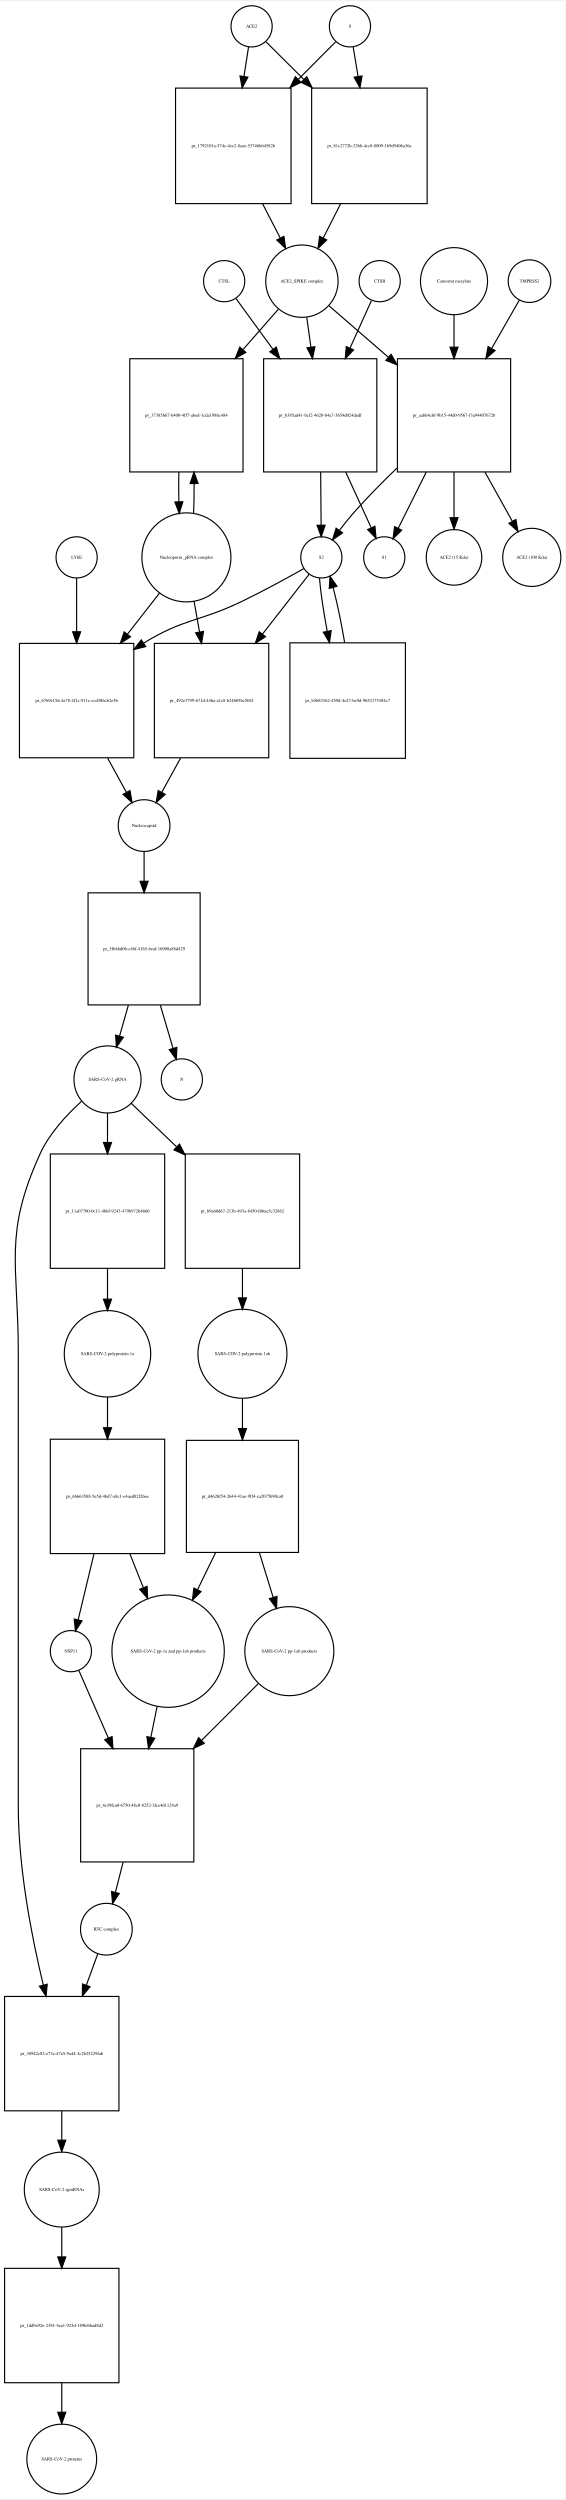
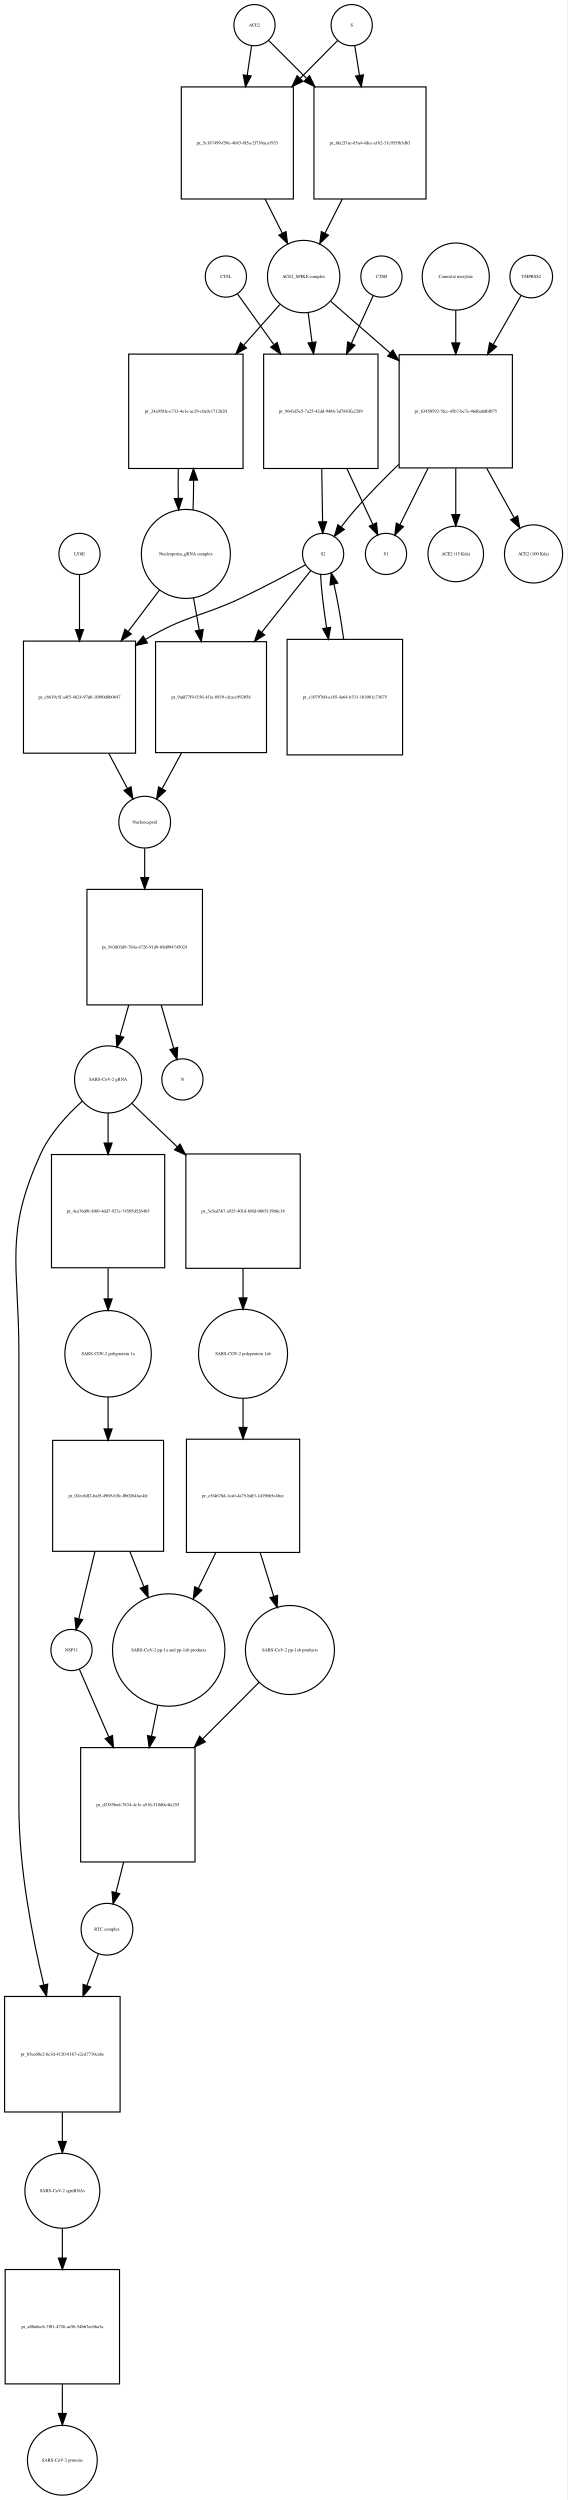
- <svg xmlns="http://www.w3.org/2000/svg" width="494pt" height="2184pt" viewBox="0.00 0.00 494.46 2183.97">
-   <g id="graph0" class="graph" transform="scale(1 1) rotate(0) translate(4 2179.97)">
-     <polygon fill="white" stroke="none" points="-4,4 -4,-2179.97 490.456,-2179.97 490.456,4 -4,4" />
+ <svg xmlns="http://www.w3.org/2000/svg" width="496pt" height="2186pt" viewBox="0.00 0.00 495.96 2185.97">
+   <g id="graph0" class="graph" transform="scale(1 1) rotate(0) translate(4 2181.97)">
+     <polygon fill="white" stroke="none" points="-4,4 -4,-2181.97 491.956,-2181.97 491.956,4 -4,4" />
    <g id="node1" class="node">
-       <ellipse fill="none" stroke="black" cx="216" cy="-2157.97" rx="18" ry="18" />
-       <text text-anchor="middle" x="216" y="-2156.77" font-family="Times,serif" font-size="4.00">ACE2</text>
+       <ellipse fill="none" stroke="black" cx="218.5" cy="-2159.97" rx="18" ry="18" />
+       <text text-anchor="middle" x="218.5" y="-2158.77" font-family="Times,serif" font-size="4.00">ACE2</text>
    </g>
    <g id="node2" class="node">
-       <polygon fill="none" stroke="black" points="250.5,-2103.97 149.5,-2103.97 149.5,-2002.97 250.5,-2002.97 250.5,-2103.97" />
-       <text text-anchor="middle" x="200" y="-2052.27" font-family="Times,serif" font-size="4.00">pr_1792101a-574c-4ec2-8aae-53746b64582b</text>
+       <polygon fill="none" stroke="black" points="252.5,-2105.97 154.5,-2105.97 154.5,-2007.97 252.5,-2007.97 252.5,-2105.97" />
+       <text text-anchor="middle" x="203.5" y="-2055.77" font-family="Times,serif" font-size="4.00">pr_5c187499-f58e-4b83-8f5a-2f730aca1933</text>
    </g>
    <g id="edge1" class="edge">
-       <path fill="none" stroke="black" d="M213.358,-2140.04C212.212,-2132.7 210.794,-2123.62 209.314,-2114.14" />
-       <polygon fill="black" stroke="black" points="212.76,-2113.52 207.759,-2104.18 205.843,-2114.6 212.76,-2113.52" />
+       <path fill="none" stroke="black" d="M215.955,-2141.84C214.875,-2134.56 213.546,-2125.62 212.164,-2116.31" />
+       <polygon fill="black" stroke="black" points="215.582,-2115.5 210.651,-2106.12 208.658,-2116.53 215.582,-2115.5" />
    </g>
    <g id="node17" class="node">
-       <polygon fill="none" stroke="black" points="369.5,-2103.97 268.5,-2103.97 268.5,-2002.97 369.5,-2002.97 369.5,-2103.97" />
-       <text text-anchor="middle" x="319" y="-2052.27" font-family="Times,serif" font-size="4.00">pr_81c2772b-32bb-4cc0-8009-1b9d9406a36a</text>
+       <polygon fill="none" stroke="black" points="368.5,-2105.97 270.5,-2105.97 270.5,-2007.97 368.5,-2007.97 368.5,-2105.97" />
+       <text text-anchor="middle" x="319.5" y="-2055.77" font-family="Times,serif" font-size="4.00">pr_6fa2f7ae-85a4-4dcc-a1b2-31c955fb3db3</text>
    </g>
    <g id="edge2" class="edge">
-       <path fill="none" stroke="black" d="M228.63,-2144.4C237.162,-2135.91 249.097,-2124.03 261.502,-2111.69" />
-       <polygon fill="black" stroke="black" points="264.219,-2113.92 268.839,-2104.39 259.282,-2108.96 264.219,-2113.92" />
+       <path fill="none" stroke="black" d="M230.885,-2146.59C239.427,-2138.04 251.448,-2126.02 263.888,-2113.58" />
+       <polygon fill="black" stroke="black" points="266.641,-2115.78 271.237,-2106.23 261.691,-2110.83 266.641,-2115.78" />
    </g>
    <g id="node3" class="node">
-       <ellipse fill="none" stroke="black" cx="260" cy="-1935.15" rx="31.641" ry="31.641" />
-       <text text-anchor="middle" x="260" y="-1933.95" font-family="Times,serif" font-size="4.00">ACE2_SPIKE complex</text>
+       <ellipse fill="none" stroke="black" cx="261.5" cy="-1940.15" rx="31.641" ry="31.641" />
+       <text text-anchor="middle" x="261.5" y="-1938.95" font-family="Times,serif" font-size="4.00">ACE2_SPIKE complex</text>
    </g>
    <g id="edge3" class="edge">
-       <path fill="none" stroke="black" d="M225.619,-2002.8C230.779,-1992.8 236.116,-1982.45 241.001,-1972.98" />
-       <polygon fill="black" stroke="black" points="244.238,-1974.34 245.712,-1963.85 238.017,-1971.13 244.238,-1974.34" />
+       <path fill="none" stroke="black" d="M227.761,-2007.94C232.79,-1997.99 238.014,-1987.64 242.807,-1978.16" />
+       <polygon fill="black" stroke="black" points="246.047,-1979.5 247.432,-1969 239.799,-1976.35 246.047,-1979.5" />
    </g>
    <g id="node6" class="node">
-       <polygon fill="none" stroke="black" points="208.5,-1867.33 109.5,-1867.33 109.5,-1768.33 208.5,-1768.33 208.5,-1867.33" />
-       <text text-anchor="middle" x="159" y="-1816.63" font-family="Times,serif" font-size="4.00">pr_37385b67-b400-4ff7-abed-1cda1986c484</text>
+       <polygon fill="none" stroke="black" points="208.5,-1872.33 108.5,-1872.33 108.5,-1772.33 208.5,-1772.33 208.5,-1872.33" />
+       <text text-anchor="middle" x="158.5" y="-1821.13" font-family="Times,serif" font-size="4.00">pr_24a958fe-e733-4e1e-ac29-c0a9c1712620</text>
    </g>
    <g id="edge4" class="edge">
-       <path fill="none" stroke="black" d="M239.317,-1910.53C230.332,-1900.28 219.385,-1887.78 208.5,-1875.35" />
-       <polygon fill="black" stroke="black" points="210.97,-1872.86 201.748,-1867.64 205.704,-1877.47 210.97,-1872.86" />
+       <path fill="none" stroke="black" d="M240.656,-1915.71C231.505,-1905.42 220.322,-1892.85 209.19,-1880.33" />
+       <polygon fill="black" stroke="black" points="211.545,-1877.71 202.284,-1872.56 206.314,-1882.36 211.545,-1877.71" />
    </g>
    <g id="node7" class="node">
-       <polygon fill="none" stroke="black" points="325.5,-1867.33 226.5,-1867.33 226.5,-1768.33 325.5,-1768.33 325.5,-1867.33" />
-       <text text-anchor="middle" x="276" y="-1816.63" font-family="Times,serif" font-size="4.00">pr_b385ad41-bcf2-4620-b4a7-3b54d024dedf</text>
+       <polygon fill="none" stroke="black" points="326.5,-1872.33 226.5,-1872.33 226.5,-1772.33 326.5,-1772.33 326.5,-1872.33" />
+       <text text-anchor="middle" x="276.5" y="-1821.13" font-family="Times,serif" font-size="4.00">pr_9641d5e5-7a25-42dd-9486-3d7883fa2289</text>
    </g>
    <g id="edge5" class="edge">
-       <path fill="none" stroke="black" d="M264.246,-1903.55C265.362,-1895.5 266.605,-1886.54 267.853,-1877.55" />
-       <polygon fill="black" stroke="black" points="271.349,-1877.82 269.257,-1867.43 264.416,-1876.86 271.349,-1877.82" />
+       <path fill="none" stroke="black" d="M265.48,-1908.42C266.515,-1900.43 267.664,-1891.55 268.82,-1882.63" />
+       <polygon fill="black" stroke="black" points="272.307,-1882.95 270.121,-1872.59 265.365,-1882.05 272.307,-1882.95" />
    </g>
    <g id="node12" class="node">
-       <polygon fill="none" stroke="black" points="442.5,-1867.33 343.5,-1867.33 343.5,-1768.33 442.5,-1768.33 442.5,-1867.33" />
-       <text text-anchor="middle" x="393" y="-1816.63" font-family="Times,serif" font-size="4.00">pr_aabb4c6f-9b15-44d0-9567-f3a94407672b</text>
+       <polygon fill="none" stroke="black" points="444,-1871.83 345,-1871.83 345,-1772.83 444,-1772.83 444,-1871.83" />
+       <text text-anchor="middle" x="394.5" y="-1821.13" font-family="Times,serif" font-size="4.00">pr_63450592-5fcc-45b7-bc7e-46d6a8dbf075</text>
    </g>
    <g id="edge6" class="edge">
-       <path fill="none" stroke="black" d="M283.778,-1913.53C298.226,-1901.01 317.341,-1884.43 335.536,-1868.66" />
-       <polygon fill="black" stroke="black" points="337.999,-1871.15 343.261,-1861.96 333.413,-1865.86 337.999,-1871.15" />
+       <path fill="none" stroke="black" d="M285.278,-1918.44C299.726,-1905.86 318.841,-1889.22 337.036,-1873.37" />
+       <polygon fill="black" stroke="black" points="339.519,-1875.85 344.761,-1866.64 334.922,-1870.57 339.519,-1875.85" />
    </g>
    <g id="node4" class="node">
-       <ellipse fill="none" stroke="black" cx="302" cy="-2157.97" rx="18" ry="18" />
-       <text text-anchor="middle" x="302" y="-2156.77" font-family="Times,serif" font-size="4.00">S</text>
+       <ellipse fill="none" stroke="black" cx="303.5" cy="-2159.97" rx="18" ry="18" />
+       <text text-anchor="middle" x="303.5" y="-2158.77" font-family="Times,serif" font-size="4.00">S</text>
    </g>
    <g id="edge7" class="edge">
-       <path fill="none" stroke="black" d="M289.493,-2144.4C281.044,-2135.91 269.224,-2124.03 256.939,-2111.69" />
-       <polygon fill="black" stroke="black" points="259.209,-2109.01 249.674,-2104.39 254.247,-2113.94 259.209,-2109.01" />
+       <path fill="none" stroke="black" d="M291.238,-2146.59C282.78,-2138.04 270.878,-2126.02 258.562,-2113.58" />
+       <polygon fill="black" stroke="black" points="260.808,-2110.88 251.285,-2106.23 255.834,-2115.8 260.808,-2110.88" />
    </g>
    <g id="edge8" class="edge">
-       <path fill="none" stroke="black" d="M304.807,-2140.04C306.025,-2132.7 307.532,-2123.62 309.103,-2114.14" />
-       <polygon fill="black" stroke="black" points="312.573,-2114.61 310.756,-2104.18 305.667,-2113.47 312.573,-2114.61" />
+       <path fill="none" stroke="black" d="M306.214,-2141.84C307.379,-2134.48 308.814,-2125.43 310.306,-2116.01" />
+       <polygon fill="black" stroke="black" points="313.764,-2116.55 311.872,-2106.12 306.85,-2115.45 313.764,-2116.55" />
    </g>
    <g id="node5" class="node">
-       <ellipse fill="none" stroke="black" cx="159" cy="-1693.62" rx="38.929" ry="38.929" />
-       <text text-anchor="middle" x="159" y="-1692.42" font-family="Times,serif" font-size="4.00">Nucleoporin_gRNA complex </text>
+       <ellipse fill="none" stroke="black" cx="158.5" cy="-1697.62" rx="38.929" ry="38.929" />
+       <text text-anchor="middle" x="158.5" y="-1696.42" font-family="Times,serif" font-size="4.00">Nucleoporin_gRNA complex </text>
    </g>
    <g id="edge9" class="edge">
-       <path fill="none" stroke="black" d="M165.283,-1732.18C165.623,-1740.35 165.777,-1749.18 165.746,-1757.95" />
-       <polygon fill="black" stroke="black" points="162.244,-1758.14 165.624,-1768.18 169.243,-1758.22 162.244,-1758.14" />
+       <path fill="none" stroke="black" d="M164.774,-1736.12C165.116,-1744.28 165.274,-1753.11 165.247,-1761.89" />
+       <polygon fill="black" stroke="black" points="161.745,-1762.09 165.131,-1772.12 168.744,-1762.17 161.745,-1762.09" />
    </g>
    <g id="node18" class="node">
-       <polygon fill="none" stroke="black" points="113,-1618.4 13,-1618.4 13,-1518.4 113,-1518.4 113,-1618.4" />
-       <text text-anchor="middle" x="63" y="-1567.2" font-family="Times,serif" font-size="4.00">pr_6769e15d-4a78-4f1c-911c-ccd386cb2e5b</text>
+       <polygon fill="none" stroke="black" points="114.5,-1621.4 16.5,-1621.4 16.5,-1523.4 114.5,-1523.4 114.5,-1621.4" />
+       <text text-anchor="middle" x="65.5" y="-1571.2" font-family="Times,serif" font-size="4.00">pr_cb819c5f-a4f5-4624-97d6-1f090d8b0847</text>
    </g>
    <g id="edge10" class="edge">
-       <path fill="none" stroke="black" d="M135.516,-1662.47C127.046,-1651.6 117.185,-1638.95 107.513,-1626.53" />
-       <polygon fill="black" stroke="black" points="110.108,-1624.17 101.201,-1618.43 104.587,-1628.47 110.108,-1624.17" />
+       <path fill="none" stroke="black" d="M135.511,-1666.16C127.216,-1655.17 117.566,-1642.38 108.13,-1629.88" />
+       <polygon fill="black" stroke="black" points="110.795,-1627.6 101.977,-1621.73 105.208,-1631.82 110.795,-1627.6" />
    </g>
    <g id="node22" class="node">
-       <polygon fill="none" stroke="black" points="231,-1618.4 131,-1618.4 131,-1518.4 231,-1518.4 231,-1618.4" />
-       <text text-anchor="middle" x="181" y="-1567.2" font-family="Times,serif" font-size="4.00">pr_492e3799-b71d-446a-a1c8-b24b05bc504f</text>
+       <polygon fill="none" stroke="black" points="229,-1620.9 132,-1620.9 132,-1523.9 229,-1523.9 229,-1620.9" />
+       <text text-anchor="middle" x="180.5" y="-1571.2" font-family="Times,serif" font-size="4.00">pr_9afd77f9-f156-4f1a-8939-cfcacc992058</text>
    </g>
    <g id="edge11" class="edge">
-       <path fill="none" stroke="black" d="M165.66,-1655.31C167.184,-1646.78 168.839,-1637.51 170.48,-1628.32" />
-       <polygon fill="black" stroke="black" points="173.936,-1628.88 172.248,-1618.42 167.045,-1627.65 173.936,-1628.88" />
+       <path fill="none" stroke="black" d="M165.16,-1659.31C166.756,-1650.38 168.497,-1640.63 170.214,-1631.01" />
+       <polygon fill="black" stroke="black" points="173.676,-1631.53 171.989,-1621.07 166.785,-1630.3 173.676,-1631.53" />
    </g>
    <g id="edge12" class="edge">
-       <path fill="none" stroke="black" d="M152.376,-1768.18C152.201,-1759.66 152.208,-1750.8 152.397,-1742.31" />
-       <polygon fill="black" stroke="black" points="155.899,-1742.29 152.717,-1732.18 148.903,-1742.06 155.899,-1742.29" />
+       <path fill="none" stroke="black" d="M151.869,-1772.12C151.7,-1763.59 151.711,-1754.73 151.903,-1746.24" />
+       <polygon fill="black" stroke="black" points="155.405,-1746.22 152.226,-1736.12 148.408,-1746 155.405,-1746.22" />
    </g>
    <g id="node8" class="node">
-       <ellipse fill="none" stroke="black" cx="277" cy="-1693.62" rx="18" ry="18" />
-       <text text-anchor="middle" x="277" y="-1692.42" font-family="Times,serif" font-size="4.00">S2</text>
+       <ellipse fill="none" stroke="black" cx="278.5" cy="-1697.62" rx="18" ry="18" />
+       <text text-anchor="middle" x="278.5" y="-1696.42" font-family="Times,serif" font-size="4.00">S2</text>
    </g>
    <g id="edge13" class="edge">
-       <path fill="none" stroke="black" d="M276.398,-1768.18C276.527,-1752.42 276.665,-1735.51 276.777,-1721.88" />
-       <polygon fill="black" stroke="black" points="280.278,-1721.76 276.86,-1711.74 273.278,-1721.71 280.278,-1721.76" />
+       <path fill="none" stroke="black" d="M277.302,-1772.12C277.559,-1756.34 277.835,-1739.44 278.057,-1725.83" />
+       <polygon fill="black" stroke="black" points="281.558,-1725.75 278.222,-1715.7 274.559,-1725.64 281.558,-1725.75" />
    </g>
    <g id="node11" class="node">
-       <ellipse fill="none" stroke="black" cx="332" cy="-1693.62" rx="18" ry="18" />
-       <text text-anchor="middle" x="332" y="-1692.42" font-family="Times,serif" font-size="4.00">S1</text>
+       <ellipse fill="none" stroke="black" cx="333.5" cy="-1697.62" rx="18" ry="18" />
+       <text text-anchor="middle" x="333.5" y="-1696.42" font-family="Times,serif" font-size="4.00">S1</text>
    </g>
    <g id="edge14" class="edge">
-       <path fill="none" stroke="black" d="M298.294,-1768.18C305.902,-1751.57 314.098,-1733.69 320.502,-1719.71" />
-       <polygon fill="black" stroke="black" points="323.832,-1720.84 324.815,-1710.3 317.468,-1717.93 323.832,-1720.84" />
+       <path fill="none" stroke="black" d="M299.356,-1772.12C307.082,-1755.49 315.384,-1737.62 321.868,-1723.66" />
+       <polygon fill="black" stroke="black" points="325.195,-1724.8 326.233,-1714.26 318.846,-1721.86 325.195,-1724.8" />
    </g>
    <g id="edge15" class="edge">
-       <path fill="none" stroke="black" d="M261.645,-1683.81C247.605,-1675.88 226.166,-1664.1 207,-1654.9 170.012,-1637.15 156.99,-1640.32 122,-1618.9 121.907,-1618.85 121.815,-1618.79 121.722,-1618.73" />
-       <polygon fill="black" stroke="black" points="123.398,-1615.64 113.118,-1613.08 119.554,-1621.49 123.398,-1615.64" />
+       <path fill="none" stroke="black" d="M262.946,-1688.02C248.482,-1680.14 226.254,-1668.29 206.5,-1658.9 172.395,-1642.69 158.845,-1644.15 123.047,-1622.81" />
+       <polygon fill="black" stroke="black" points="124.874,-1619.83 114.525,-1617.56 121.202,-1625.79 124.874,-1619.83" />
    </g>
    <g id="node21" class="node">
-       <polygon fill="none" stroke="black" points="350.5,-1618.9 249.5,-1618.9 249.5,-1517.9 350.5,-1517.9 350.5,-1618.9" />
-       <text text-anchor="middle" x="300" y="-1567.2" font-family="Times,serif" font-size="4.00">pr_b5683162-459d-4c47-be9d-9652175384c7</text>
+       <polygon fill="none" stroke="black" points="348,-1622.9 247,-1622.9 247,-1521.9 348,-1521.9 348,-1622.9" />
+       <text text-anchor="middle" x="297.5" y="-1571.2" font-family="Times,serif" font-size="4.00">pr_c1079760-a185-4e64-b331-1b3081c73675</text>
    </g>
    <g id="edge16" class="edge">
-       <path fill="none" stroke="black" d="M275.353,-1675.48C276.313,-1663.27 278.891,-1646.06 282.12,-1629.04" />
-       <polygon fill="black" stroke="black" points="285.582,-1629.58 284.088,-1619.09 278.715,-1628.22 285.582,-1629.58" />
+       <path fill="none" stroke="black" d="M276.285,-1679.74C276.831,-1667.51 278.861,-1650.18 281.556,-1633.04" />
+       <polygon fill="black" stroke="black" points="285.035,-1633.46 283.214,-1623.02 278.129,-1632.31 285.035,-1633.46" />
    </g>
    <g id="edge17" class="edge">
-       <path fill="none" stroke="black" d="M266.36,-1678.96C256.362,-1666.13 240.707,-1646.03 225.519,-1626.54" />
-       <polygon fill="black" stroke="black" points="228.19,-1624.28 219.283,-1618.54 222.669,-1628.58 228.19,-1624.28" />
+       <path fill="none" stroke="black" d="M267.638,-1682.96C257.167,-1669.79 240.616,-1648.98 224.738,-1629.02" />
+       <polygon fill="black" stroke="black" points="227.43,-1626.78 218.466,-1621.14 221.952,-1631.14 227.43,-1626.78" />
    </g>
    <g id="node9" class="node">
-       <ellipse fill="none" stroke="black" cx="328" cy="-1935.15" rx="18" ry="18" />
-       <text text-anchor="middle" x="328" y="-1933.95" font-family="Times,serif" font-size="4.00">CTSB</text>
+       <ellipse fill="none" stroke="black" cx="329.5" cy="-1940.15" rx="18" ry="18" />
+       <text text-anchor="middle" x="329.5" y="-1938.95" font-family="Times,serif" font-size="4.00">CTSB</text>
    </g>
    <g id="edge18" class="edge">
-       <path fill="none" stroke="black" d="M320.77,-1918.12C315.847,-1907.2 309.003,-1892.02 302.145,-1876.81" />
-       <polygon fill="black" stroke="black" points="305.192,-1875.05 297.89,-1867.38 298.81,-1877.93 305.192,-1875.05" />
+       <path fill="none" stroke="black" d="M322.352,-1923.53C317.321,-1912.54 310.244,-1897.07 303.152,-1881.57" />
+       <polygon fill="black" stroke="black" points="306.334,-1880.12 298.991,-1872.48 299.969,-1883.03 306.334,-1880.12" />
    </g>
    <g id="node10" class="node">
-       <ellipse fill="none" stroke="black" cx="192" cy="-1935.15" rx="18" ry="18" />
-       <text text-anchor="middle" x="192" y="-1933.95" font-family="Times,serif" font-size="4.00">CTSL</text>
+       <ellipse fill="none" stroke="black" cx="193.5" cy="-1940.15" rx="18" ry="18" />
+       <text text-anchor="middle" x="193.5" y="-1938.95" font-family="Times,serif" font-size="4.00">CTSL</text>
    </g>
    <g id="edge19" class="edge">
-       <path fill="none" stroke="black" d="M202.3,-1920.01C210.545,-1908.69 222.687,-1892.02 234.747,-1875.47" />
-       <polygon fill="black" stroke="black" points="237.584,-1877.51 240.643,-1867.37 231.926,-1873.39 237.584,-1877.51" />
+       <path fill="none" stroke="black" d="M203.677,-1924.95C211.713,-1913.73 223.496,-1897.29 235.251,-1880.89" />
+       <polygon fill="black" stroke="black" points="238.396,-1882.51 241.376,-1872.34 232.706,-1878.43 238.396,-1882.51" />
    </g>
    <g id="edge20" class="edge">
-       <path fill="none" stroke="black" d="M343.133,-1771.73C330.278,-1759.37 316.761,-1745.68 305,-1732.33 300.856,-1727.63 296.676,-1722.35 292.855,-1717.26" />
-       <polygon fill="black" stroke="black" points="295.56,-1715.03 286.834,-1709.02 289.909,-1719.16 295.56,-1715.03" />
+       <path fill="none" stroke="black" d="M344.651,-1775.93C331.796,-1763.5 318.274,-1749.74 306.5,-1736.33 302.363,-1731.62 298.186,-1726.34 294.365,-1721.25" />
+       <polygon fill="black" stroke="black" points="297.07,-1719.02 288.343,-1713.01 291.419,-1723.15 297.07,-1719.02" />
    </g>
    <g id="edge21" class="edge">
-       <path fill="none" stroke="black" d="M368.716,-1768.18C360.294,-1751.3 351.211,-1733.1 344.186,-1719.03" />
-       <polygon fill="black" stroke="black" points="347.283,-1717.4 339.685,-1710.01 341.019,-1720.52 347.283,-1717.4" />
+       <path fill="none" stroke="black" d="M370.216,-1772.48C361.794,-1755.53 352.711,-1737.26 345.686,-1723.13" />
+       <polygon fill="black" stroke="black" points="348.771,-1721.47 341.185,-1714.08 342.502,-1724.59 348.771,-1721.47" />
    </g>
    <g id="node15" class="node">
-       <ellipse fill="none" stroke="black" cx="393" cy="-1693.62" rx="24.291" ry="24.291" />
-       <text text-anchor="middle" x="393" y="-1692.42" font-family="Times,serif" font-size="4.00">ACE2 (15 Kda)</text>
+       <ellipse fill="none" stroke="black" cx="394.5" cy="-1697.62" rx="24.291" ry="24.291" />
+       <text text-anchor="middle" x="394.5" y="-1696.42" font-family="Times,serif" font-size="4.00">ACE2 (15 Kda)</text>
    </g>
    <g id="edge22" class="edge">
-       <path fill="none" stroke="black" d="M393,-1768.18C393,-1754.89 393,-1740.79 393,-1728.52" />
-       <polygon fill="black" stroke="black" points="396.5,-1728.29 393,-1718.29 389.5,-1728.29 396.5,-1728.29" />
+       <path fill="none" stroke="black" d="M394.5,-1772.48C394.5,-1759.04 394.5,-1744.76 394.5,-1732.38" />
+       <polygon fill="black" stroke="black" points="398,-1732.05 394.5,-1722.05 391,-1732.05 398,-1732.05" />
    </g>
    <g id="node16" class="node">
-       <ellipse fill="none" stroke="black" cx="461" cy="-1693.62" rx="25.412" ry="25.412" />
-       <text text-anchor="middle" x="461" y="-1692.42" font-family="Times,serif" font-size="4.00">ACE2 (100 Kda)</text>
+       <ellipse fill="none" stroke="black" cx="462.5" cy="-1697.62" rx="25.412" ry="25.412" />
+       <text text-anchor="middle" x="462.5" y="-1696.42" font-family="Times,serif" font-size="4.00">ACE2 (100 Kda)</text>
    </g>
    <g id="edge23" class="edge">
-       <path fill="none" stroke="black" d="M420.071,-1768.18C428.118,-1753.71 436.705,-1738.28 443.926,-1725.3" />
-       <polygon fill="black" stroke="black" points="447.111,-1726.78 448.915,-1716.34 440.994,-1723.37 447.111,-1726.78" />
+       <path fill="none" stroke="black" d="M421.571,-1772.48C429.618,-1757.96 438.205,-1742.46 445.426,-1729.43" />
+       <polygon fill="black" stroke="black" points="448.629,-1730.87 450.415,-1720.43 442.506,-1727.48 448.629,-1730.87" />
    </g>
    <g id="node13" class="node">
-       <ellipse fill="none" stroke="black" cx="459" cy="-1935.15" rx="18.623" ry="18.623" />
-       <text text-anchor="middle" x="459" y="-1933.95" font-family="Times,serif" font-size="4.00">TMPRSS2</text>
+       <ellipse fill="none" stroke="black" cx="460.5" cy="-1940.15" rx="18.623" ry="18.623" />
+       <text text-anchor="middle" x="460.5" y="-1938.95" font-family="Times,serif" font-size="4.00">TMPRSS2</text>
    </g>
    <g id="edge24" class="edge">
-       <path fill="none" stroke="black" d="M450.099,-1918.6C443.805,-1907.6 434.938,-1892.11 426.065,-1876.6" />
-       <polygon fill="black" stroke="black" points="428.865,-1874.45 420.86,-1867.51 422.79,-1877.93 428.865,-1874.45" />
+       <path fill="none" stroke="black" d="M451.599,-1923.53C445.216,-1912.33 436.188,-1896.49 427.191,-1880.7" />
+       <polygon fill="black" stroke="black" points="430.205,-1878.92 422.213,-1871.96 424.123,-1882.38 430.205,-1878.92" />
    </g>
    <g id="node14" class="node">
-       <ellipse fill="none" stroke="black" cx="393" cy="-1935.15" rx="29.337" ry="29.337" />
-       <text text-anchor="middle" x="393" y="-1933.95" font-family="Times,serif" font-size="4.00">Camostat mesylate</text>
+       <ellipse fill="none" stroke="black" cx="394.5" cy="-1940.15" rx="29.337" ry="29.337" />
+       <text text-anchor="middle" x="394.5" y="-1938.95" font-family="Times,serif" font-size="4.00">Camostat mesylate</text>
    </g>
    <g id="edge25" class="edge">
-       <path fill="none" stroke="black" d="M393,-1905.94C393,-1897.33 393,-1887.52 393,-1877.66" />
-       <polygon fill="black" stroke="black" points="396.5,-1877.43 393,-1867.43 389.5,-1877.43 396.5,-1877.43" />
+       <path fill="none" stroke="black" d="M394.5,-1910.82C394.5,-1902.17 394.5,-1892.32 394.5,-1882.42" />
+       <polygon fill="black" stroke="black" points="398,-1882.14 394.5,-1872.14 391,-1882.14 398,-1882.14" />
    </g>
    <g id="edge26" class="edge">
-       <path fill="none" stroke="black" d="M293.808,-2002.8C288.734,-1992.8 283.486,-1982.45 278.683,-1972.98" />
-       <polygon fill="black" stroke="black" points="281.695,-1971.18 274.05,-1963.85 275.452,-1974.35 281.695,-1971.18" />
+       <path fill="none" stroke="black" d="M295.239,-2007.94C290.21,-1997.99 284.986,-1987.64 280.193,-1978.16" />
+       <polygon fill="black" stroke="black" points="283.201,-1976.35 275.568,-1969 276.953,-1979.5 283.201,-1976.35" />
    </g>
    <g id="node19" class="node">
-       <ellipse fill="none" stroke="black" cx="122" cy="-1459.1" rx="22.61" ry="22.61" />
-       <text text-anchor="middle" x="122" y="-1457.9" font-family="Times,serif" font-size="4.00">Nucleocapsid</text>
+       <ellipse fill="none" stroke="black" cx="122.5" cy="-1463.1" rx="22.61" ry="22.61" />
+       <text text-anchor="middle" x="122.5" y="-1461.9" font-family="Times,serif" font-size="4.00">Nucleocapsid</text>
    </g>
    <g id="edge27" class="edge">
-       <path fill="none" stroke="black" d="M90.082,-1518.15C95.703,-1507.92 101.442,-1497.49 106.475,-1488.33" />
-       <polygon fill="black" stroke="black" points="109.678,-1489.77 111.43,-1479.32 103.545,-1486.4 109.678,-1489.77" />
+       <path fill="none" stroke="black" d="M90.999,-1523.4C96.601,-1512.85 102.36,-1502.01 107.396,-1492.53" />
+       <polygon fill="black" stroke="black" points="110.559,-1494.04 112.159,-1483.56 104.377,-1490.75 110.559,-1494.04" />
    </g>
    <g id="node26" class="node">
-       <polygon fill="none" stroke="black" points="171,-1400.29 73,-1400.29 73,-1302.29 171,-1302.29 171,-1400.29" />
-       <text text-anchor="middle" x="122" y="-1350.09" font-family="Times,serif" font-size="4.00">pr_3fb46d06-c4bf-4165-beaf-16908a88d429</text>
+       <polygon fill="none" stroke="black" points="173,-1404.29 72,-1404.29 72,-1303.29 173,-1303.29 173,-1404.29" />
+       <text text-anchor="middle" x="122.5" y="-1352.59" font-family="Times,serif" font-size="4.00">pr_943d03d9-784a-4726-91d9-69d094745024</text>
    </g>
    <g id="edge28" class="edge">
-       <path fill="none" stroke="black" d="M122,-1436.18C122,-1428.61 122,-1419.74 122,-1410.66" />
-       <polygon fill="black" stroke="black" points="125.5,-1410.36 122,-1400.36 118.5,-1410.36 125.5,-1410.36" />
+       <path fill="none" stroke="black" d="M122.5,-1440.12C122.5,-1432.64 122.5,-1423.87 122.5,-1414.86" />
+       <polygon fill="black" stroke="black" points="126,-1414.64 122.5,-1404.64 119,-1414.64 126,-1414.64" />
    </g>
    <g id="node20" class="node">
-       <ellipse fill="none" stroke="black" cx="63" cy="-1693.62" rx="18" ry="18" />
-       <text text-anchor="middle" x="63" y="-1692.42" font-family="Times,serif" font-size="4.00">LY6E</text>
+       <ellipse fill="none" stroke="black" cx="65.5" cy="-1697.62" rx="18" ry="18" />
+       <text text-anchor="middle" x="65.5" y="-1696.42" font-family="Times,serif" font-size="4.00">LY6E</text>
    </g>
    <g id="edge29" class="edge">
-       <path fill="none" stroke="black" d="M63,-1675.48C63,-1663.16 63,-1645.74 63,-1628.58" />
-       <polygon fill="black" stroke="black" points="66.5,-1628.55 63,-1618.55 59.5,-1628.55 66.5,-1628.55" />
+       <path fill="none" stroke="black" d="M65.5,-1679.48C65.5,-1666.94 65.5,-1649.12 65.5,-1631.66" />
+       <polygon fill="black" stroke="black" points="69,-1631.46 65.5,-1621.46 62,-1631.46 69,-1631.46" />
    </g>
    <g id="edge30" class="edge">
-       <path fill="none" stroke="black" d="M297.39,-1618.92C294.623,-1635.47 290.958,-1653.24 287.334,-1667.18" />
-       <polygon fill="black" stroke="black" points="283.907,-1666.44 284.586,-1677.01 290.649,-1668.32 283.907,-1666.44" />
+       <path fill="none" stroke="black" d="M296.497,-1622.92C294.268,-1639.47 291.18,-1657.24 288.008,-1671.18" />
+       <polygon fill="black" stroke="black" points="284.58,-1670.46 285.58,-1681.01 291.376,-1672.14 284.58,-1670.46" />
    </g>
    <g id="edge31" class="edge">
-       <path fill="none" stroke="black" d="M153.918,-1518.15C148.297,-1507.92 142.558,-1497.49 137.525,-1488.33" />
-       <polygon fill="black" stroke="black" points="140.455,-1486.4 132.57,-1479.32 134.322,-1489.77 140.455,-1486.4" />
+       <path fill="none" stroke="black" d="M154.723,-1523.71C148.959,-1513.05 143.024,-1502.07 137.842,-1492.48" />
+       <polygon fill="black" stroke="black" points="140.78,-1490.56 132.946,-1483.42 134.622,-1493.89 140.78,-1490.56" />
    </g>
    <g id="node23" class="node">
-       <ellipse fill="none" stroke="black" cx="90" cy="-1237.13" rx="29.337" ry="29.337" />
-       <text text-anchor="middle" x="90" y="-1235.93" font-family="Times,serif" font-size="4.00"> SARS-CoV-2 gRNA</text>
+       <ellipse fill="none" stroke="black" cx="90.5" cy="-1238.13" rx="29.337" ry="29.337" />
+       <text text-anchor="middle" x="90.5" y="-1236.93" font-family="Times,serif" font-size="4.00"> SARS-CoV-2 gRNA</text>
    </g>
    <g id="node24" class="node">
-       <polygon fill="none" stroke="black" points="258,-1171.96 158,-1171.96 158,-1071.96 258,-1071.96 258,-1171.96" />
-       <text text-anchor="middle" x="208" y="-1120.76" font-family="Times,serif" font-size="4.00">pr_b9a60d67-213b-493a-8450-f06ae5c32862</text>
+       <polygon fill="none" stroke="black" points="258.5,-1172.96 158.5,-1172.96 158.5,-1072.96 258.5,-1072.96 258.5,-1172.96" />
+       <text text-anchor="middle" x="208.5" y="-1121.76" font-family="Times,serif" font-size="4.00">pr_3e5ed3b7-a925-401d-b9fd-0865119b6c38</text>
    </g>
    <g id="edge32" class="edge">
-       <path fill="none" stroke="black" d="M110.554,-1216.41C121.687,-1205.74 136.056,-1191.96 150.321,-1178.27" />
-       <polygon fill="black" stroke="black" points="152.959,-1180.59 157.754,-1171.15 148.114,-1175.54 152.959,-1180.59" />
+       <path fill="none" stroke="black" d="M111.054,-1217.41C122.187,-1206.74 136.556,-1192.96 150.821,-1179.27" />
+       <polygon fill="black" stroke="black" points="153.459,-1181.59 158.254,-1172.15 148.614,-1176.54 153.459,-1181.59" />
    </g>
    <g id="node28" class="node">
-       <polygon fill="none" stroke="black" points="100,-435.279 0,-435.279 0,-335.279 100,-335.279 100,-435.279" />
-       <text text-anchor="middle" x="50" y="-384.079" font-family="Times,serif" font-size="4.00">pr_38942c82-e73c-47e5-9a44-3c2b25229fab</text>
+       <polygon fill="none" stroke="black" points="101,-436.279 0,-436.279 0,-335.279 101,-335.279 101,-436.279" />
+       <text text-anchor="middle" x="50.5" y="-384.579" font-family="Times,serif" font-size="4.00">pr_b5ee60e2-be3d-4120-8167-e2cd7710cabe</text>
    </g>
    <g id="edge33" class="edge">
-       <path fill="none" stroke="black" d="M67.399,-1218.08C54.453,-1206.39 39.196,-1190.01 31,-1171.96 -1.109,-1101.24 12,-1075.91 12,-998.243 12,-998.243 12,-998.243 12,-601.388 12,-547.91 23.53,-488.078 33.888,-445.119" />
-       <polygon fill="black" stroke="black" points="37.289,-445.945 36.281,-435.398 30.492,-444.271 37.289,-445.945" />
+       <path fill="none" stroke="black" d="M67.899,-1219.08C54.953,-1207.39 39.696,-1191.01 31.5,-1172.96 -0.609,-1102.24 12.5,-1076.91 12.5,-999.243 12.5,-999.243 12.5,-999.243 12.5,-602.888 12.5,-549.345 23.954,-489.453 34.286,-446.323" />
+       <polygon fill="black" stroke="black" points="37.697,-447.106 36.674,-436.56 30.898,-445.443 37.697,-447.106" />
    </g>
    <g id="node40" class="node">
-       <polygon fill="none" stroke="black" points="140,-1171.96 40,-1171.96 40,-1071.96 140,-1071.96 140,-1171.96" />
-       <text text-anchor="middle" x="90" y="-1120.76" font-family="Times,serif" font-size="4.00">pr_11a07700-0c11-4b6f-9243-479b972b4660</text>
+       <polygon fill="none" stroke="black" points="140,-1172.46 41,-1172.46 41,-1073.46 140,-1073.46 140,-1172.46" />
+       <text text-anchor="middle" x="90.5" y="-1121.76" font-family="Times,serif" font-size="4.00">pr_4ea76d9f-4f60-4dd7-927e-74505d5264b5</text>
    </g>
    <g id="edge34" class="edge">
-       <path fill="none" stroke="black" d="M90,-1207.86C90,-1199.96 90,-1191.08 90,-1182.1" />
-       <polygon fill="black" stroke="black" points="93.5,-1181.98 90,-1171.98 86.5,-1181.98 93.5,-1181.98" />
+       <path fill="none" stroke="black" d="M90.5,-1208.86C90.5,-1200.87 90.5,-1191.86 90.5,-1182.78" />
+       <polygon fill="black" stroke="black" points="94,-1182.54 90.5,-1172.54 87,-1182.54 94,-1182.54" />
    </g>
    <g id="node25" class="node">
-       <ellipse fill="none" stroke="black" cx="208" cy="-997.243" rx="38.929" ry="38.929" />
-       <text text-anchor="middle" x="208" y="-996.043" font-family="Times,serif" font-size="4.00">SARS-COV-2 polyprotein 1ab</text>
+       <ellipse fill="none" stroke="black" cx="208.5" cy="-998.243" rx="38.929" ry="38.929" />
+       <text text-anchor="middle" x="208.5" y="-997.043" font-family="Times,serif" font-size="4.00">SARS-COV-2 polyprotein 1ab</text>
    </g>
    <g id="edge35" class="edge">
-       <path fill="none" stroke="black" d="M208,-1071.75C208,-1063.31 208,-1054.56 208,-1046.15" />
-       <polygon fill="black" stroke="black" points="211.5,-1046.12 208,-1036.12 204.5,-1046.12 211.5,-1046.12" />
+       <path fill="none" stroke="black" d="M208.5,-1072.75C208.5,-1064.31 208.5,-1055.56 208.5,-1047.15" />
+       <polygon fill="black" stroke="black" points="212,-1047.12 208.5,-1037.12 205,-1047.12 212,-1047.12" />
    </g>
    <g id="node33" class="node">
-       <polygon fill="none" stroke="black" points="257,-921.529 159,-921.529 159,-823.529 257,-823.529 257,-921.529" />
-       <text text-anchor="middle" x="208" y="-871.329" font-family="Times,serif" font-size="4.00">pr_d462bf54-2644-41ae-9ff4-ca2075b90ca0</text>
+       <polygon fill="none" stroke="black" points="258,-923.529 159,-923.529 159,-824.529 258,-824.529 258,-923.529" />
+       <text text-anchor="middle" x="208.5" y="-872.829" font-family="Times,serif" font-size="4.00">pr_c5f4676d-1ca0-4a75-bdf3-1d19bb5c4bec</text>
    </g>
    <g id="edge36" class="edge">
-       <path fill="none" stroke="black" d="M208,-958.424C208,-950.032 208,-940.949 208,-931.95" />
-       <polygon fill="black" stroke="black" points="211.5,-931.866 208,-921.866 204.5,-931.867 211.5,-931.866" />
+       <path fill="none" stroke="black" d="M208.5,-959.244C208.5,-951.186 208.5,-942.499 208.5,-933.872" />
+       <polygon fill="black" stroke="black" points="212,-933.814 208.5,-923.814 205,-933.814 212,-933.814" />
    </g>
    <g id="edge37" class="edge">
-       <path fill="none" stroke="black" d="M108.243,-1302.07C105.662,-1293.03 103.002,-1283.7 100.537,-1275.06" />
-       <polygon fill="black" stroke="black" points="103.861,-1273.95 97.751,-1265.3 97.129,-1275.87 103.861,-1273.95" />
+       <path fill="none" stroke="black" d="M108.557,-1303.27C105.991,-1294.15 103.353,-1284.78 100.913,-1276.11" />
+       <polygon fill="black" stroke="black" points="104.235,-1275 98.156,-1266.32 97.497,-1276.89 104.235,-1275" />
    </g>
    <g id="node27" class="node">
-       <ellipse fill="none" stroke="black" cx="155" cy="-1237.13" rx="18" ry="18" />
-       <text text-anchor="middle" x="155" y="-1235.93" font-family="Times,serif" font-size="4.00">N</text>
+       <ellipse fill="none" stroke="black" cx="155.5" cy="-1238.13" rx="18" ry="18" />
+       <text text-anchor="middle" x="155.5" y="-1236.93" font-family="Times,serif" font-size="4.00">N</text>
    </g>
    <g id="edge38" class="edge">
-       <path fill="none" stroke="black" d="M136.186,-1302.07C140.012,-1289.07 144.006,-1275.49 147.325,-1264.21" />
-       <polygon fill="black" stroke="black" points="150.695,-1265.16 150.16,-1254.58 143.979,-1263.18 150.695,-1265.16" />
+       <path fill="none" stroke="black" d="M136.878,-1303.27C140.682,-1290.17 144.638,-1276.54 147.92,-1265.23" />
+       <polygon fill="black" stroke="black" points="151.295,-1266.16 150.722,-1255.58 144.573,-1264.21 151.295,-1266.16" />
    </g>
    <g id="node29" class="node">
-       <ellipse fill="none" stroke="black" cx="50" cy="-266.399" rx="32.761" ry="32.761" />
-       <text text-anchor="middle" x="50" y="-265.199" font-family="Times,serif" font-size="4.00">SARS-CoV-2 sgmRNAs</text>
+       <ellipse fill="none" stroke="black" cx="50.5" cy="-266.399" rx="32.761" ry="32.761" />
+       <text text-anchor="middle" x="50.5" y="-265.199" font-family="Times,serif" font-size="4.00">SARS-CoV-2 sgmRNAs</text>
    </g>
    <g id="edge39" class="edge">
-       <path fill="none" stroke="black" d="M50,-335.05C50,-326.628 50,-317.944 50,-309.721" />
-       <polygon fill="black" stroke="black" points="53.5,-309.608 50,-299.608 46.5,-309.608 53.5,-309.608" />
+       <path fill="none" stroke="black" d="M50.5,-334.999C50.5,-326.564 50.5,-317.877 50.5,-309.658" />
+       <polygon fill="black" stroke="black" points="54,-309.551 50.5,-299.551 47,-309.551 54,-309.551" />
    </g>
    <g id="node31" class="node">
-       <polygon fill="none" stroke="black" points="100,-197.518 0,-197.518 0,-97.518 100,-97.518 100,-197.518" />
-       <text text-anchor="middle" x="50" y="-146.318" font-family="Times,serif" font-size="4.00">pr_1dd9a92e-2381-4ea1-923d-189febbad8d2</text>
+       <polygon fill="none" stroke="black" points="100.5,-197.518 0.5,-197.518 0.5,-97.518 100.5,-97.518 100.5,-197.518" />
+       <text text-anchor="middle" x="50.5" y="-146.318" font-family="Times,serif" font-size="4.00">pr_a80a6ecb-7f81-4726-ae56-54bb7ec6ba3a</text>
    </g>
    <g id="edge40" class="edge">
-       <path fill="none" stroke="black" d="M50,-233.461C50,-225.407 50,-216.501 50,-207.576" />
-       <polygon fill="black" stroke="black" points="53.5,-207.536 50,-197.536 46.5,-207.536 53.5,-207.536" />
+       <path fill="none" stroke="black" d="M50.5,-233.461C50.5,-225.407 50.5,-216.501 50.5,-207.576" />
+       <polygon fill="black" stroke="black" points="54,-207.536 50.5,-197.536 47,-207.536 54,-207.536" />
    </g>
    <g id="node30" class="node">
-       <ellipse fill="none" stroke="black" cx="89" cy="-494.083" rx="22.61" ry="22.61" />
-       <text text-anchor="middle" x="89" y="-492.883" font-family="Times,serif" font-size="4.00">RTC complex</text>
+       <ellipse fill="none" stroke="black" cx="89.5" cy="-495.083" rx="22.61" ry="22.61" />
+       <text text-anchor="middle" x="89.5" y="-493.883" font-family="Times,serif" font-size="4.00">RTC complex</text>
    </g>
    <g id="edge41" class="edge">
-       <path fill="none" stroke="black" d="M81.48,-472.49C78.562,-464.498 75.058,-454.904 71.465,-445.063" />
-       <polygon fill="black" stroke="black" points="74.727,-443.79 68.009,-435.598 68.151,-446.191 74.727,-443.79" />
+       <path fill="none" stroke="black" d="M81.98,-473.394C79.062,-465.364 75.558,-455.725 71.965,-445.838" />
+       <polygon fill="black" stroke="black" points="75.214,-444.531 68.509,-436.328 68.635,-446.923 75.214,-444.531" />
    </g>
    <g id="node32" class="node">
-       <ellipse fill="none" stroke="black" cx="50" cy="-30.759" rx="30.52" ry="30.52" />
-       <text text-anchor="middle" x="50" y="-29.559" font-family="Times,serif" font-size="4.00">SARS-CoV-2 proteins</text>
+       <ellipse fill="none" stroke="black" cx="50.5" cy="-30.759" rx="30.52" ry="30.52" />
+       <text text-anchor="middle" x="50.5" y="-29.559" font-family="Times,serif" font-size="4.00">SARS-CoV-2 proteins</text>
    </g>
    <g id="edge42" class="edge">
-       <path fill="none" stroke="black" d="M50,-97.517C50,-88.95 50,-80.129 50,-71.839" />
-       <polygon fill="black" stroke="black" points="53.5,-71.681 50,-61.681 46.5,-71.681 53.5,-71.681" />
+       <path fill="none" stroke="black" d="M50.5,-97.517C50.5,-88.95 50.5,-80.129 50.5,-71.839" />
+       <polygon fill="black" stroke="black" points="54,-71.681 50.5,-61.681 47,-71.681 54,-71.681" />
    </g>
    <g id="node34" class="node">
-       <ellipse fill="none" stroke="black" cx="249" cy="-737.208" rx="38.929" ry="38.929" />
-       <text text-anchor="middle" x="249" y="-736.008" font-family="Times,serif" font-size="4.00">SARS-CoV-2 pp-1ab products</text>
+       <ellipse fill="none" stroke="black" cx="249.5" cy="-739.208" rx="38.929" ry="38.929" />
+       <text text-anchor="middle" x="249.5" y="-738.008" font-family="Times,serif" font-size="4.00">SARS-CoV-2 pp-1ab products</text>
    </g>
    <g id="edge43" class="edge">
-       <path fill="none" stroke="black" d="M222.802,-823.397C226.711,-810.685 230.921,-796.996 234.798,-784.39" />
-       <polygon fill="black" stroke="black" points="238.23,-785.138 237.824,-774.551 231.539,-783.08 238.23,-785.138" />
+       <path fill="none" stroke="black" d="M223.534,-824.326C227.393,-811.824 231.531,-798.419 235.344,-786.066" />
+       <polygon fill="black" stroke="black" points="238.716,-787.01 238.321,-776.423 232.027,-784.945 238.716,-787.01" />
    </g>
    <g id="node35" class="node">
-       <ellipse fill="none" stroke="black" cx="143" cy="-737.208" rx="49.142" ry="49.142" />
-       <text text-anchor="middle" x="143" y="-736.008" font-family="Times,serif" font-size="4.00">SARS-CoV-2 pp-1a and pp-1ab products</text>
+       <ellipse fill="none" stroke="black" cx="143.5" cy="-739.208" rx="49.142" ry="49.142" />
+       <text text-anchor="middle" x="143.5" y="-738.008" font-family="Times,serif" font-size="4.00">SARS-CoV-2 pp-1a and pp-1ab products</text>
    </g>
    <g id="edge44" class="edge">
-       <path fill="none" stroke="black" d="M184.534,-823.397C179.415,-812.898 173.971,-801.733 168.768,-791.061" />
-       <polygon fill="black" stroke="black" points="171.801,-789.294 164.272,-781.839 165.509,-792.362 171.801,-789.294" />
+       <path fill="none" stroke="black" d="M184.665,-824.326C179.728,-814.236 174.502,-803.558 169.492,-793.319" />
+       <polygon fill="black" stroke="black" points="172.504,-791.513 164.965,-784.07 166.217,-794.59 172.504,-791.513" />
    </g>
    <g id="node36" class="node">
-       <polygon fill="none" stroke="black" points="165.5,-651.888 66.5,-651.888 66.5,-552.888 165.5,-552.888 165.5,-651.888" />
-       <text text-anchor="middle" x="116" y="-601.188" font-family="Times,serif" font-size="4.00">pr_4e39fca0-6750-48c0-8252-3fce4d1124a9</text>
+       <polygon fill="none" stroke="black" points="166.5,-653.888 66.5,-653.888 66.5,-553.888 166.5,-553.888 166.5,-653.888" />
+       <text text-anchor="middle" x="116.5" y="-602.688" font-family="Times,serif" font-size="4.00">pr_d3385bed-7834-4c3e-a516-518d0c4fa255</text>
    </g>
    <g id="edge45" class="edge">
-       <path fill="none" stroke="black" d="M222.12,-709.089C215.243,-702.167 207.855,-694.745 201,-687.888 191.739,-678.623 181.893,-668.805 172.309,-659.266" />
-       <polygon fill="black" stroke="black" points="174.603,-656.612 165.045,-652.04 169.666,-661.574 174.603,-656.612" />
+       <path fill="none" stroke="black" d="M222.606,-711.103C215.729,-704.181 208.345,-696.755 201.5,-689.888 192.343,-680.7 182.622,-670.963 173.15,-661.485" />
+       <polygon fill="black" stroke="black" points="175.514,-658.899 165.969,-654.301 170.563,-663.848 175.514,-658.899" />
    </g>
    <g id="edge46" class="edge">
-       <path fill="none" stroke="black" d="M133.329,-688.632C131.57,-679.979 129.716,-670.861 127.901,-661.934" />
-       <polygon fill="black" stroke="black" points="131.299,-661.076 125.877,-651.973 124.439,-662.47 131.299,-661.076" />
+       <path fill="none" stroke="black" d="M133.905,-690.829C132.143,-682.128 130.284,-672.948 128.462,-663.955" />
+       <polygon fill="black" stroke="black" points="131.845,-663.022 126.429,-653.916 124.984,-664.412 131.845,-663.022" />
    </g>
    <g id="edge47" class="edge">
-       <path fill="none" stroke="black" d="M103.606,-552.591C101.345,-543.688 99.042,-534.62 96.953,-526.397" />
-       <polygon fill="black" stroke="black" points="100.296,-525.338 94.442,-516.508 93.511,-527.062 100.296,-525.338" />
+       <path fill="none" stroke="black" d="M104.106,-553.862C101.8,-544.739 99.451,-535.445 97.329,-527.053" />
+       <polygon fill="black" stroke="black" points="100.717,-526.175 94.873,-517.338 93.931,-527.891 100.717,-526.175" />
    </g>
    <g id="node37" class="node">
-       <ellipse fill="none" stroke="black" cx="58" cy="-737.208" rx="18" ry="18" />
-       <text text-anchor="middle" x="58" y="-736.008" font-family="Times,serif" font-size="4.00">NSP11</text>
+       <ellipse fill="none" stroke="black" cx="58.5" cy="-739.208" rx="18" ry="18" />
+       <text text-anchor="middle" x="58.5" y="-738.008" font-family="Times,serif" font-size="4.00">NSP11</text>
    </g>
    <g id="edge48" class="edge">
-       <path fill="none" stroke="black" d="M64.881,-720.45C71.314,-705.719 81.322,-682.802 90.783,-661.136" />
-       <polygon fill="black" stroke="black" points="93.998,-662.519 94.792,-651.954 87.583,-659.718 93.998,-662.519" />
+       <path fill="none" stroke="black" d="M65.381,-722.391C71.788,-707.665 81.74,-684.788 91.167,-663.119" />
+       <polygon fill="black" stroke="black" points="94.383,-664.5 95.163,-653.934 87.964,-661.707 94.383,-664.5" />
    </g>
    <g id="node38" class="node">
-       <ellipse fill="none" stroke="black" cx="90" cy="-997.243" rx="37.807" ry="37.807" />
-       <text text-anchor="middle" x="90" y="-996.043" font-family="Times,serif" font-size="4.00">SARS-COV-2 polyprotein 1a</text>
+       <ellipse fill="none" stroke="black" cx="90.5" cy="-998.243" rx="37.807" ry="37.807" />
+       <text text-anchor="middle" x="90.5" y="-997.043" font-family="Times,serif" font-size="4.00">SARS-COV-2 polyprotein 1a</text>
    </g>
    <g id="node39" class="node">
-       <polygon fill="none" stroke="black" points="140,-922.529 40,-922.529 40,-822.529 140,-822.529 140,-922.529" />
-       <text text-anchor="middle" x="90" y="-871.329" font-family="Times,serif" font-size="4.00">pr_6b663588-5e5d-4bd7-a8c1-e4aed82f26ee</text>
+       <polygon fill="none" stroke="black" points="139,-922.529 42,-922.529 42,-825.529 139,-825.529 139,-922.529" />
+       <text text-anchor="middle" x="90.5" y="-872.829" font-family="Times,serif" font-size="4.00">pr_02ec8df2-baf5-4969-b3fc-0b0264fac4fe</text>
    </g>
    <g id="edge49" class="edge">
-       <path fill="none" stroke="black" d="M90,-959.425C90,-951.013 90,-941.864 90,-932.776" />
-       <polygon fill="black" stroke="black" points="93.5,-932.585 90,-922.585 86.5,-932.586 93.5,-932.585" />
+       <path fill="none" stroke="black" d="M90.5,-960.575C90.5,-951.797 90.5,-942.214 90.5,-932.74" />
+       <polygon fill="black" stroke="black" points="94,-932.545 90.5,-922.545 87,-932.545 94,-932.545" />
    </g>
    <g id="edge51" class="edge">
-       <path fill="none" stroke="black" d="M109.585,-822.264C113.389,-812.695 117.397,-802.613 121.265,-792.882" />
-       <polygon fill="black" stroke="black" points="124.632,-793.887 125.074,-783.301 118.127,-791.301 124.632,-793.887" />
+       <path fill="none" stroke="black" d="M109.485,-825.453C113.446,-815.525 117.652,-804.985 121.706,-794.825" />
+       <polygon fill="black" stroke="black" points="125.078,-795.818 125.534,-785.233 118.577,-793.224 125.078,-795.818" />
    </g>
    <g id="edge50" class="edge">
-       <path fill="none" stroke="black" d="M78.175,-822.264C73.502,-802.793 68.317,-781.193 64.374,-764.765" />
-       <polygon fill="black" stroke="black" points="67.717,-763.697 61.98,-754.79 60.911,-765.331 67.717,-763.697" />
+       <path fill="none" stroke="black" d="M79.038,-825.453C74.301,-805.791 68.985,-783.728 64.949,-766.975" />
+       <polygon fill="black" stroke="black" points="68.245,-765.713 62.5,-756.811 61.44,-767.352 68.245,-765.713" />
    </g>
    <g id="edge52" class="edge">
-       <path fill="none" stroke="black" d="M90,-1071.75C90,-1062.93 90,-1053.77 90,-1045.02" />
-       <polygon fill="black" stroke="black" points="93.5,-1044.99 90,-1034.99 86.5,-1044.99 93.5,-1044.99" />
+       <path fill="none" stroke="black" d="M90.5,-1073.1C90.5,-1064.27 90.5,-1055.06 90.5,-1046.28" />
+       <polygon fill="black" stroke="black" points="94,-1046.2 90.5,-1036.2 87,-1046.2 94,-1046.2" />
    </g>
  </g>
</svg>
